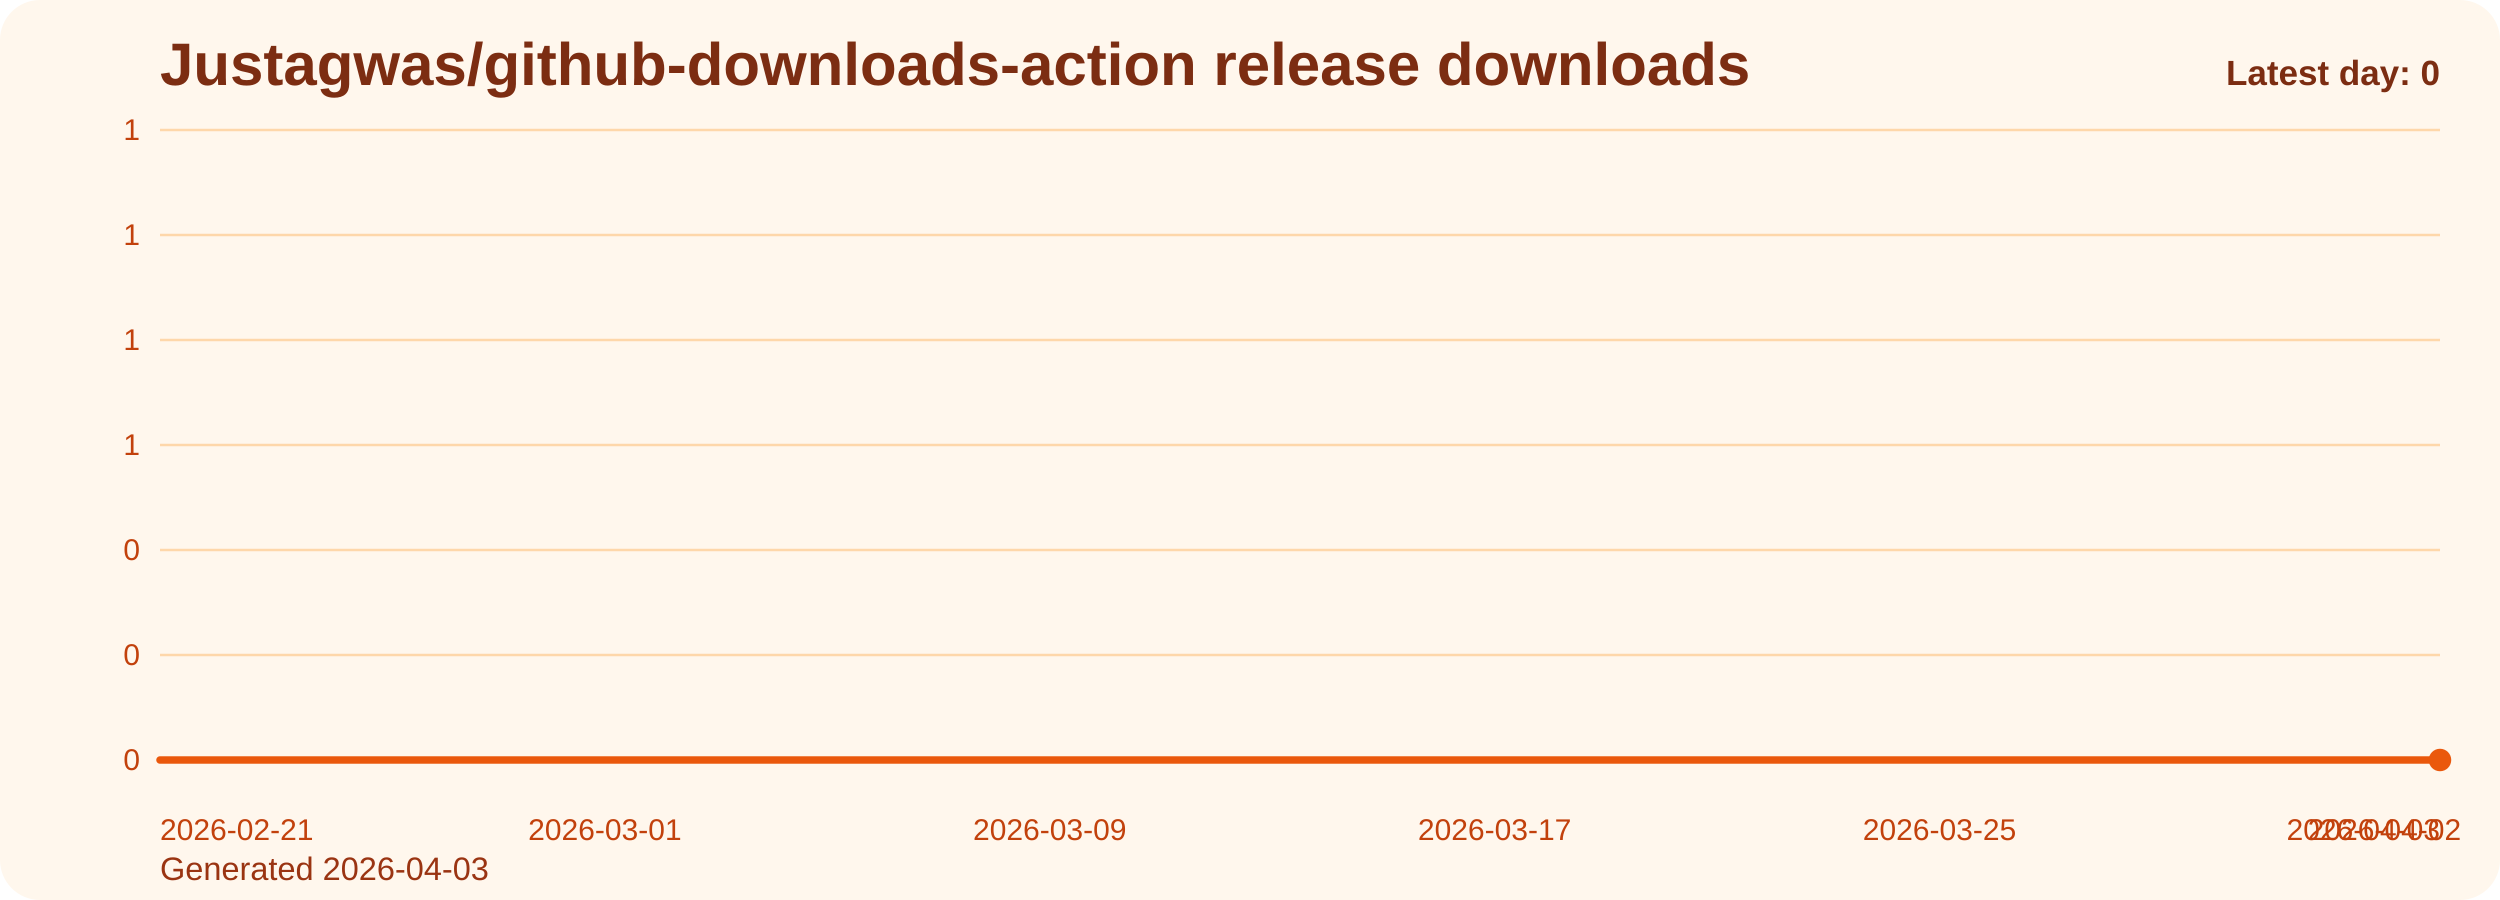
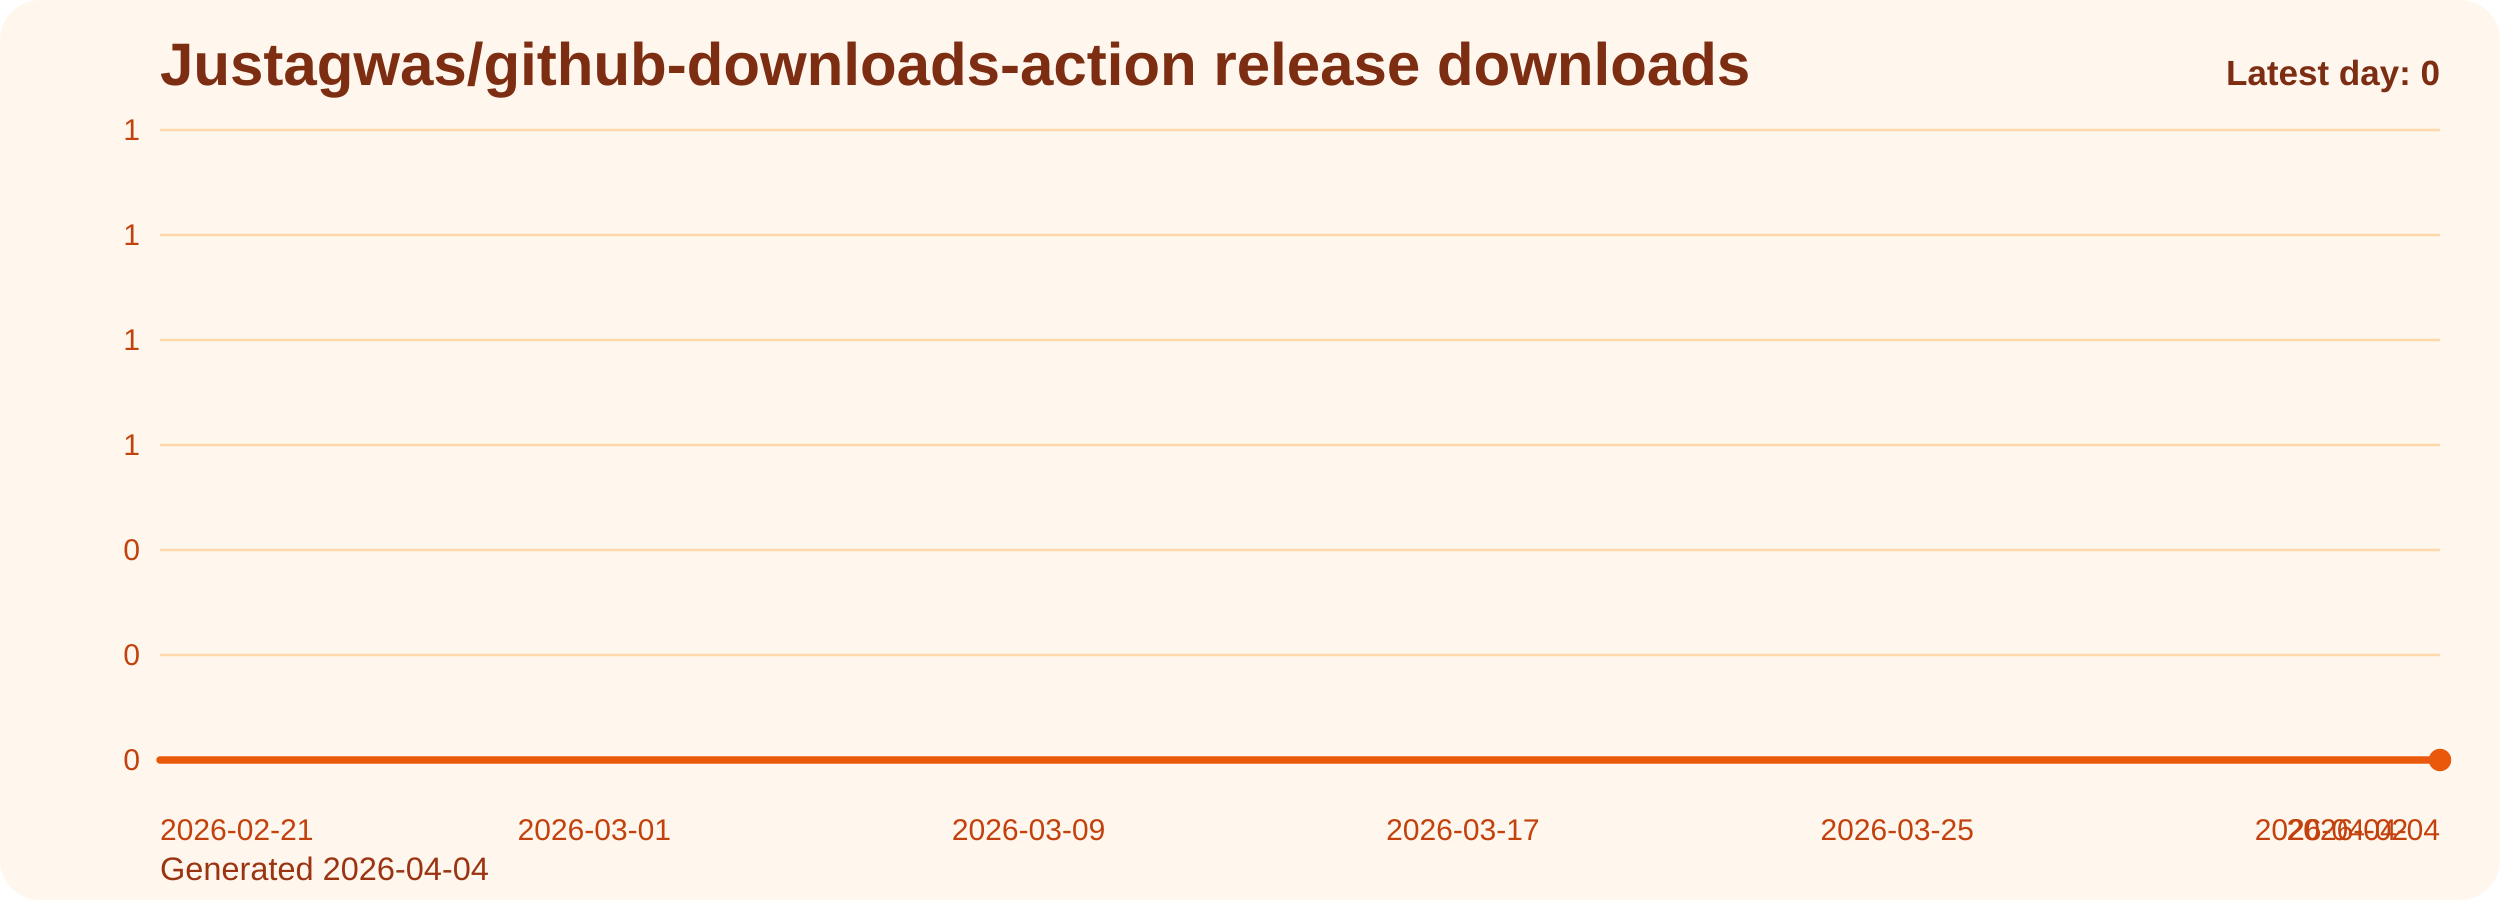
<svg xmlns="http://www.w3.org/2000/svg" viewBox="0 0 1000 360" role="img" aria-label="Justagwas/github-downloads-action release downloads chart">
  <defs>
    <linearGradient id="fill-daily-orange" x1="0" y1="0" x2="0" y2="1">
      <stop offset="0%" stop-color="#f97316" stop-opacity="0.32" />
      <stop offset="100%" stop-color="#f97316" stop-opacity="0.05" />
    </linearGradient>
    <style>
      .bg { fill: #fff7ed; }
      .title { font: 700 24px Arial, sans-serif; fill: #7c2d12; }
      .sub { font: 400 13px Arial, sans-serif; fill: #9a3412; }
      .grid { stroke: #fed7aa; stroke-width: 1; }
      .axis { font: 400 12px Arial, sans-serif; fill: #c2410c; }
      .line { fill: none; stroke: #ea580c; stroke-width: 3; stroke-linecap: round; stroke-linejoin: round; }
      .dot { fill: #ea580c; }
      .value { font: 600 11px Arial, sans-serif; fill: #9a3412; }
      .latest { font: 700 14px Arial, sans-serif; fill: #7c2d12; }
    </style>
  </defs>
  <rect class="bg" x="0" y="0" width="1000" height="360" rx="16" />
  <text class="title" x="64" y="34">Justagwas/github-downloads-action release downloads</text>
-   <text class="sub" x="64" y="352">Generated 2026-04-03</text>
+   <text class="sub" x="64" y="352">Generated 2026-04-04</text>
  <line x1="64" y1="52.00" x2="976" y2="52.00" class="grid" />
  <text x="56" y="56.00" text-anchor="end" class="axis">1</text>
  <line x1="64" y1="94.00" x2="976" y2="94.00" class="grid" />
  <text x="56" y="98.00" text-anchor="end" class="axis">1</text>
  <line x1="64" y1="136.00" x2="976" y2="136.00" class="grid" />
  <text x="56" y="140.00" text-anchor="end" class="axis">1</text>
  <line x1="64" y1="178.00" x2="976" y2="178.00" class="grid" />
  <text x="56" y="182.00" text-anchor="end" class="axis">1</text>
  <line x1="64" y1="220.00" x2="976" y2="220.00" class="grid" />
  <text x="56" y="224.00" text-anchor="end" class="axis">0</text>
  <line x1="64" y1="262.00" x2="976" y2="262.00" class="grid" />
  <text x="56" y="266.00" text-anchor="end" class="axis">0</text>
  <line x1="64" y1="304.00" x2="976" y2="304.00" class="grid" />
  <text x="56" y="308.00" text-anchor="end" class="axis">0</text>
-   <path d="M 64.00 304 L 64.00 304.00 L 86.24 304.00 L 108.49 304.00 L 130.73 304.00 L 152.98 304.00 L 175.22 304.00 L 197.46 304.00 L 219.71 304.00 L 241.95 304.00 L 264.20 304.00 L 286.44 304.00 L 308.68 304.00 L 330.93 304.00 L 353.17 304.00 L 375.41 304.00 L 397.66 304.00 L 419.90 304.00 L 442.15 304.00 L 464.39 304.00 L 486.63 304.00 L 508.88 304.00 L 531.12 304.00 L 553.37 304.00 L 575.61 304.00 L 597.85 304.00 L 620.10 304.00 L 642.34 304.00 L 664.59 304.00 L 686.83 304.00 L 709.07 304.00 L 731.32 304.00 L 753.56 304.00 L 775.80 304.00 L 798.05 304.00 L 820.29 304.00 L 842.54 304.00 L 864.78 304.00 L 887.02 304.00 L 909.27 304.00 L 931.51 304.00 L 953.76 304.00 L 976.00 304.00 L 976.00 304 Z" fill="url(#fill-daily-orange)" />
-   <polyline class="line" points="64.00,304.00 86.24,304.00 108.49,304.00 130.73,304.00 152.98,304.00 175.22,304.00 197.46,304.00 219.71,304.00 241.95,304.00 264.20,304.00 286.44,304.00 308.68,304.00 330.93,304.00 353.17,304.00 375.41,304.00 397.66,304.00 419.90,304.00 442.15,304.00 464.39,304.00 486.63,304.00 508.88,304.00 531.12,304.00 553.37,304.00 575.61,304.00 597.85,304.00 620.10,304.00 642.34,304.00 664.59,304.00 686.83,304.00 709.07,304.00 731.32,304.00 753.56,304.00 775.80,304.00 798.05,304.00 820.29,304.00 842.54,304.00 864.78,304.00 887.02,304.00 909.27,304.00 931.51,304.00 953.76,304.00 976.00,304.00" />
+   <path d="M 64.00 304 L 64.00 304.00 L 85.71 304.00 L 107.43 304.00 L 129.14 304.00 L 150.86 304.00 L 172.57 304.00 L 194.29 304.00 L 216.00 304.00 L 237.71 304.00 L 259.43 304.00 L 281.14 304.00 L 302.86 304.00 L 324.57 304.00 L 346.29 304.00 L 368.00 304.00 L 389.71 304.00 L 411.43 304.00 L 433.14 304.00 L 454.86 304.00 L 476.57 304.00 L 498.29 304.00 L 520.00 304.00 L 541.71 304.00 L 563.43 304.00 L 585.14 304.00 L 606.86 304.00 L 628.57 304.00 L 650.29 304.00 L 672.00 304.00 L 693.71 304.00 L 715.43 304.00 L 737.14 304.00 L 758.86 304.00 L 780.57 304.00 L 802.29 304.00 L 824.00 304.00 L 845.71 304.00 L 867.43 304.00 L 889.14 304.00 L 910.86 304.00 L 932.57 304.00 L 954.29 304.00 L 976.00 304.00 L 976.00 304 Z" fill="url(#fill-daily-orange)" />
+   <polyline class="line" points="64.00,304.00 85.71,304.00 107.43,304.00 129.14,304.00 150.86,304.00 172.57,304.00 194.29,304.00 216.00,304.00 237.71,304.00 259.43,304.00 281.14,304.00 302.86,304.00 324.57,304.00 346.29,304.00 368.00,304.00 389.71,304.00 411.43,304.00 433.14,304.00 454.86,304.00 476.57,304.00 498.29,304.00 520.00,304.00 541.71,304.00 563.43,304.00 585.14,304.00 606.86,304.00 628.57,304.00 650.29,304.00 672.00,304.00 693.71,304.00 715.43,304.00 737.14,304.00 758.86,304.00 780.57,304.00 802.29,304.00 824.00,304.00 845.71,304.00 867.43,304.00 889.14,304.00 910.86,304.00 932.57,304.00 954.29,304.00 976.00,304.00" />
  <circle class="dot" cx="976.00" cy="304.00" r="4.5" />
  <text class="axis" x="64.00" y="336" text-anchor="start">2026-02-21</text>
-   <text class="axis" x="241.95" y="336" text-anchor="middle">2026-03-01</text>
-   <text class="axis" x="419.90" y="336" text-anchor="middle">2026-03-09</text>
-   <text class="axis" x="597.85" y="336" text-anchor="middle">2026-03-17</text>
-   <text class="axis" x="775.80" y="336" text-anchor="middle">2026-03-25</text>
-   <text class="axis" x="953.76" y="336" text-anchor="middle">2026-04-02</text>
-   <text class="axis" x="976.00" y="336" text-anchor="end">2026-04-03</text>
+   <text class="axis" x="237.71" y="336" text-anchor="middle">2026-03-01</text>
+   <text class="axis" x="411.43" y="336" text-anchor="middle">2026-03-09</text>
+   <text class="axis" x="585.14" y="336" text-anchor="middle">2026-03-17</text>
+   <text class="axis" x="758.86" y="336" text-anchor="middle">2026-03-25</text>
+   <text class="axis" x="932.57" y="336" text-anchor="middle">2026-04-02</text>
+   <text class="axis" x="976.00" y="336" text-anchor="end">2026-04-04</text>
  <text class="latest" x="976" y="34" text-anchor="end">Latest day: 0</text>
</svg>
